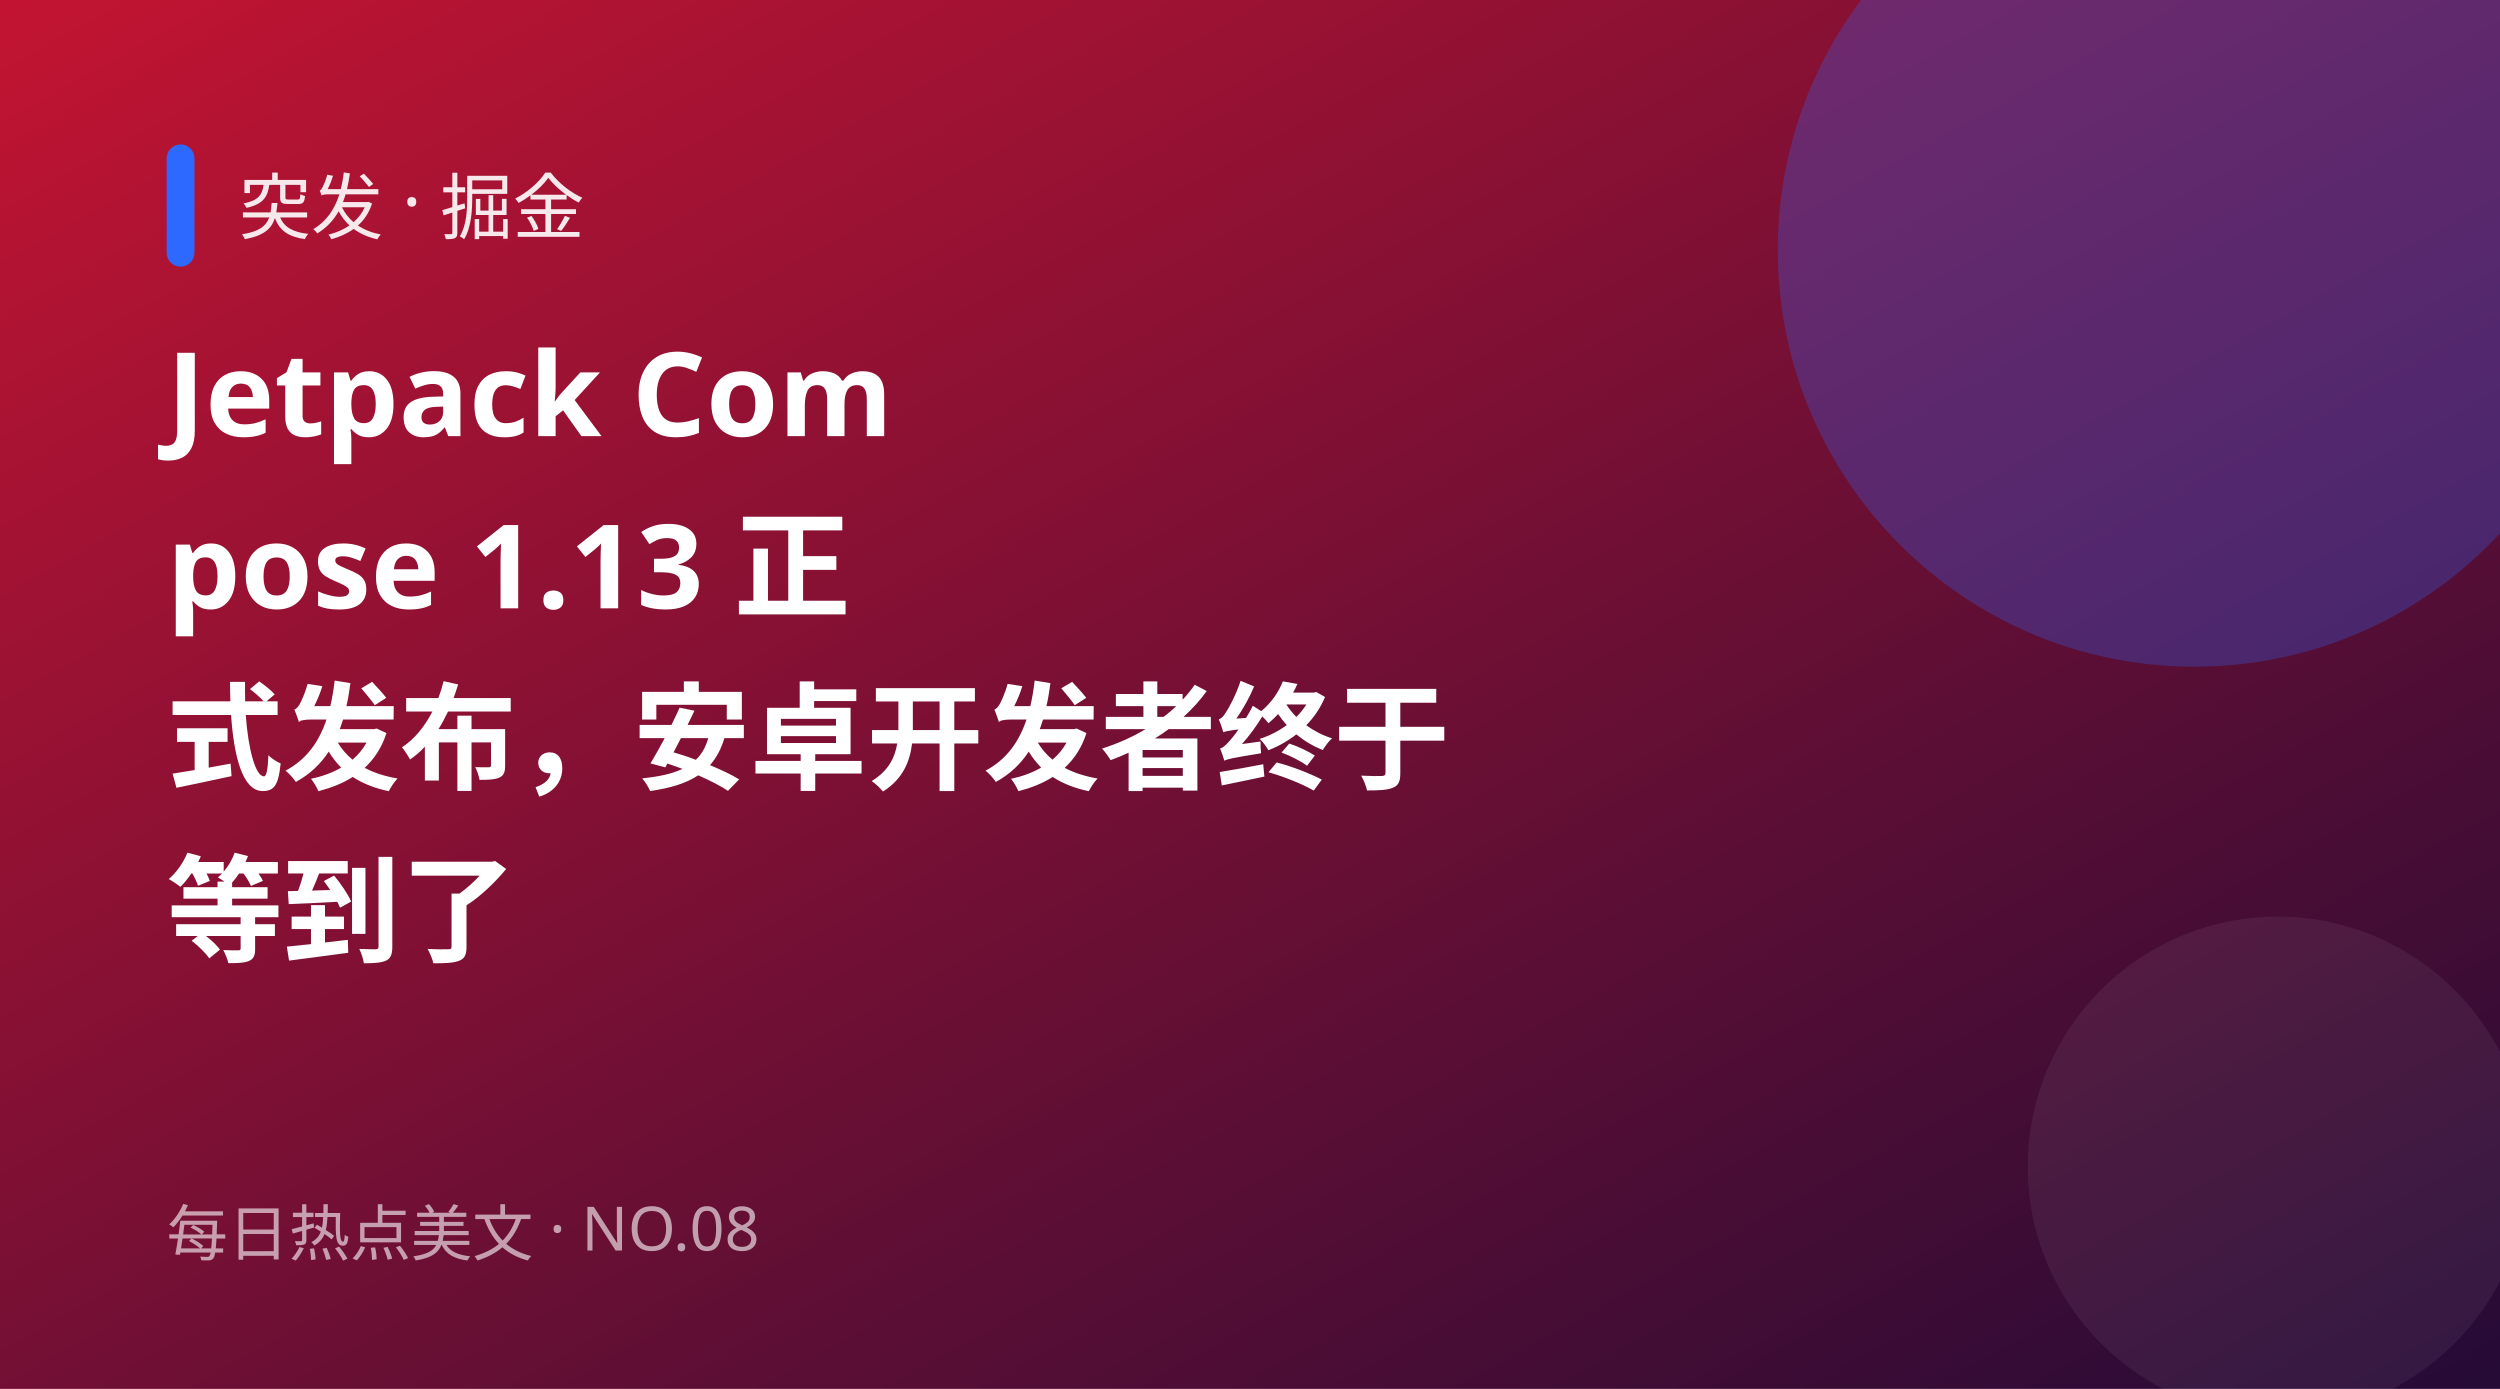
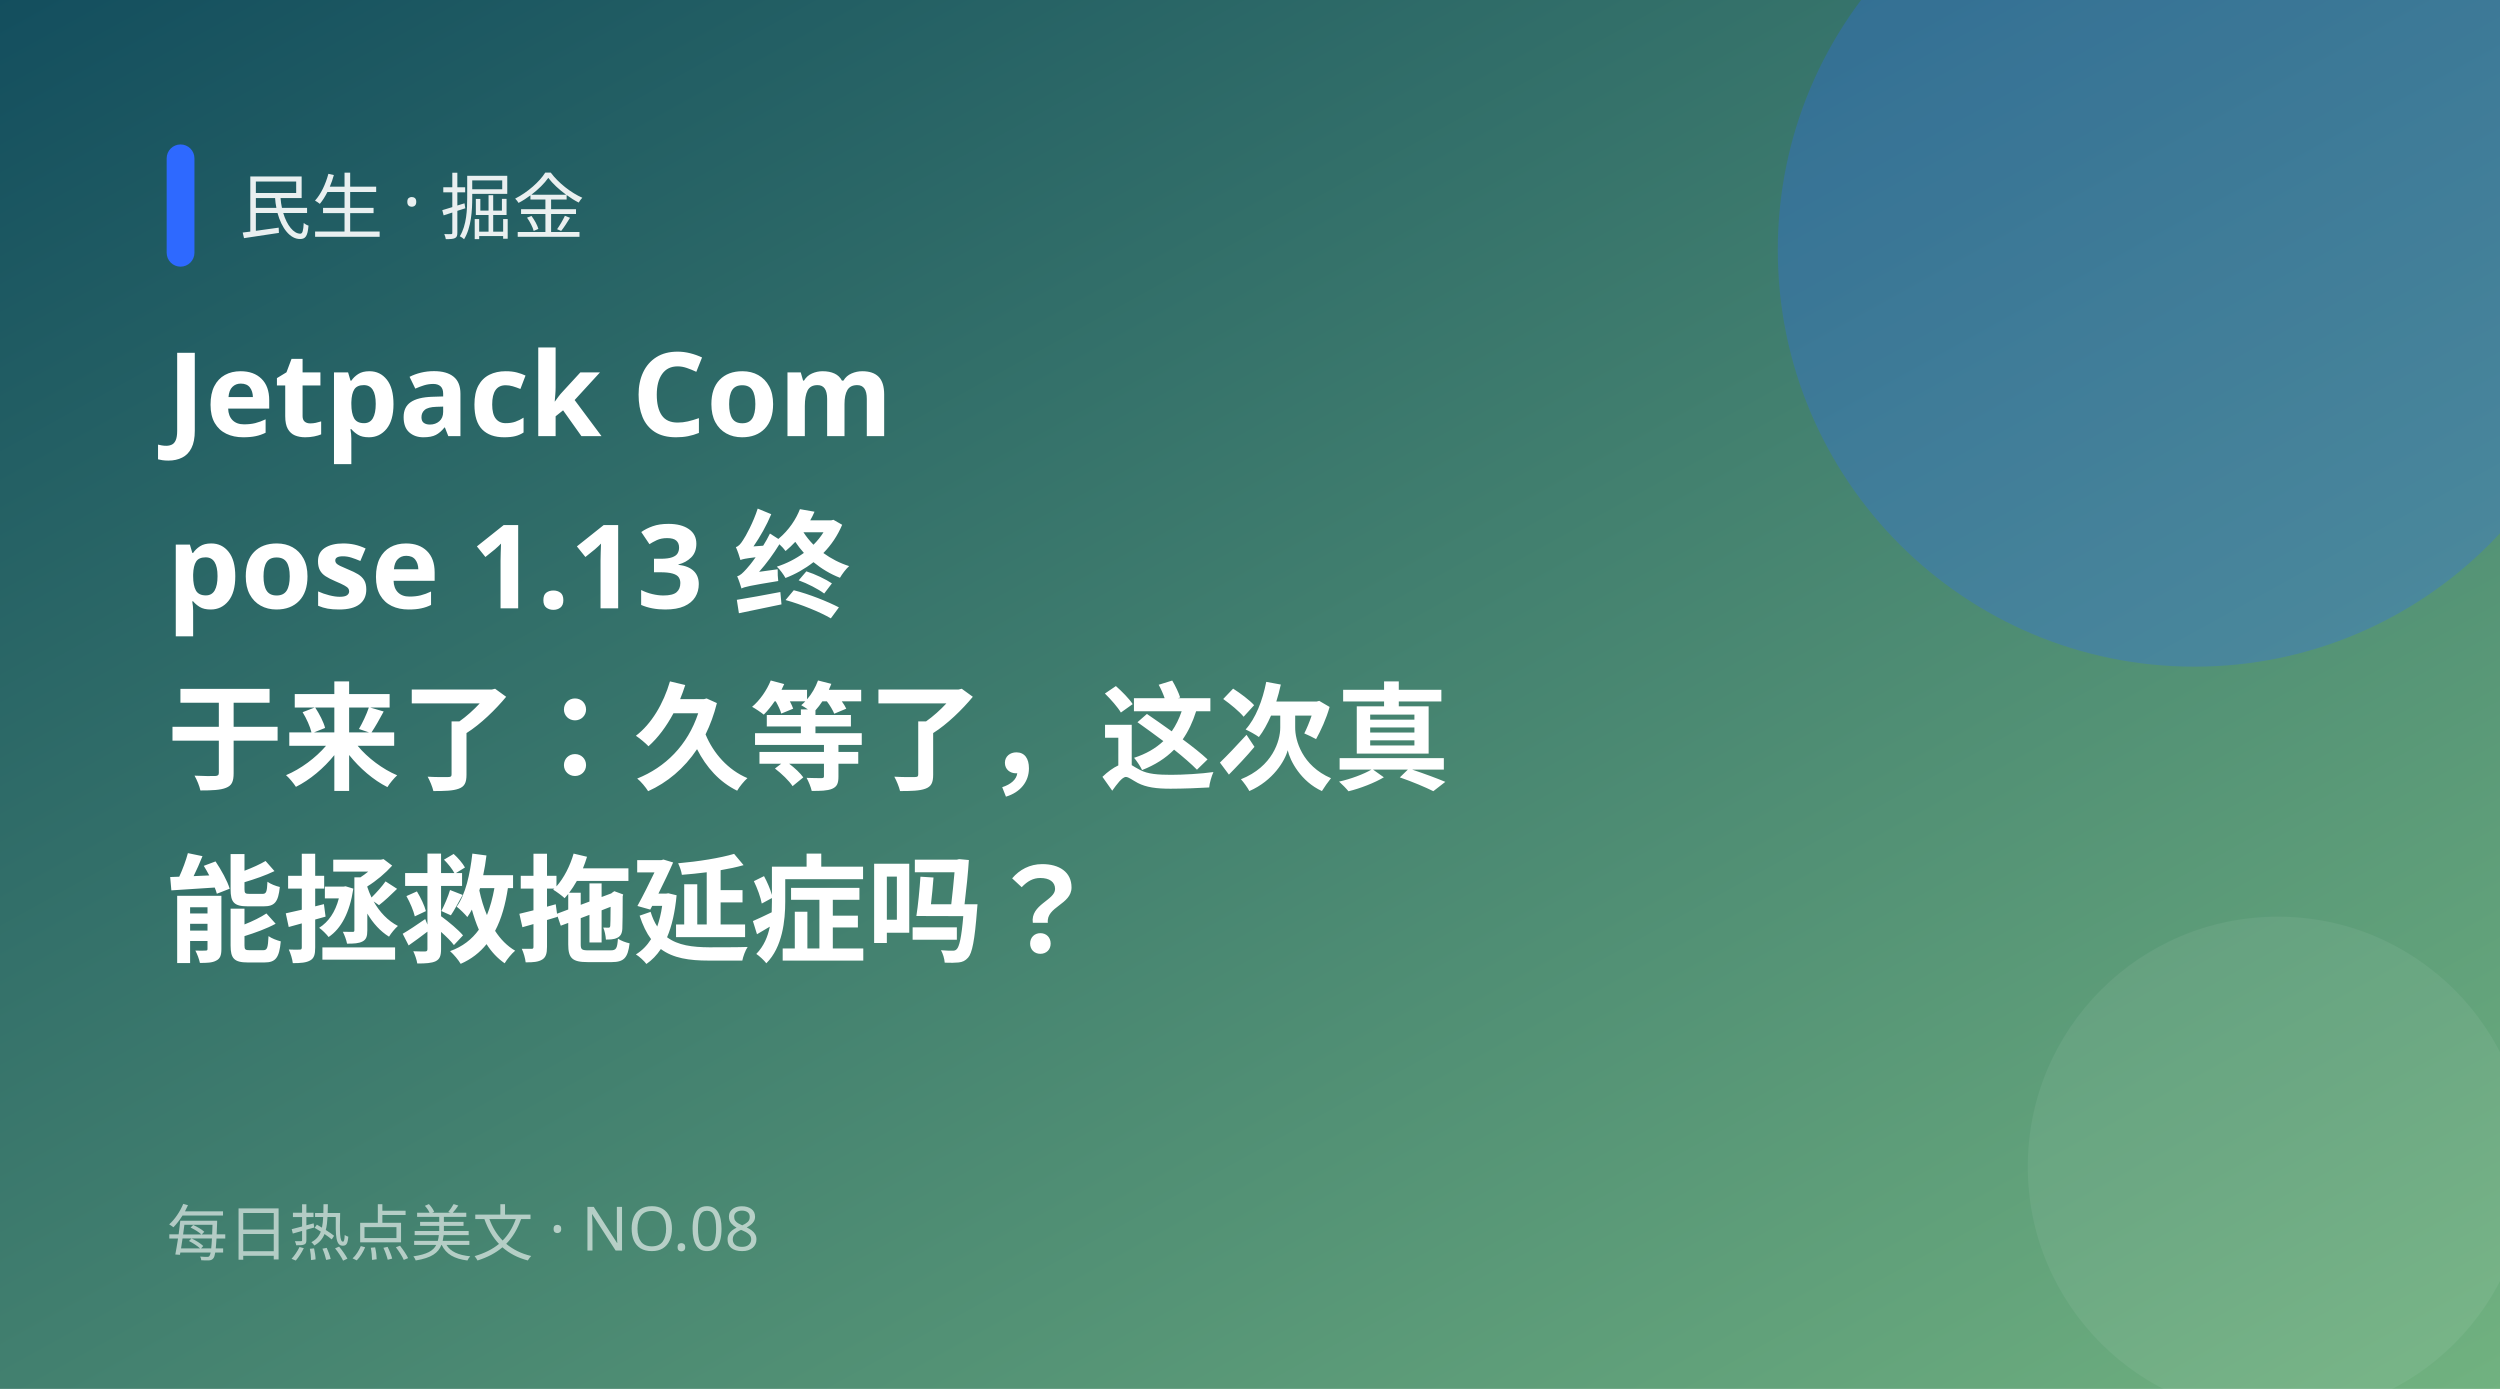
<svg xmlns="http://www.w3.org/2000/svg" width="900" height="500" viewBox="0 0 900 500">
  <defs>
    <linearGradient id="g" x1="0" y1="0" x2="1" y2="1">
-       <stop offset="0" stop-color="#c31432" />
-       <stop offset="1" stop-color="#240b36" />
+       <stop offset="0" stop-color="#134e5e" />
+       <stop offset="1" stop-color="#71b280" />
    </linearGradient>
  </defs>
  <rect width="900" height="500" fill="url(#g)" />
  <circle cx="790" cy="90" r="150" fill="#2e69ff" opacity="0.28" />
  <circle cx="820" cy="420" r="90" fill="#fff" opacity="0.06" />
  <rect x="60" y="52" width="10" height="44" rx="5" fill="#2e69ff" />
-   <text x="86" y="84" fill="#fff" font-size="26" opacity="0.9" font-family="PingFang SC,Microsoft YaHei,sans-serif">突发 · 掘金</text>
+   <text x="86" y="84" fill="#fff" font-size="26" opacity="0.9" font-family="PingFang SC,Microsoft YaHei,sans-serif">民生 · 掘金</text>
  <text x="60" y="157" fill="#fff" font-size="42" font-weight="700" font-family="PingFang SC,Microsoft YaHei,sans-serif">Jetpack Com</text>
-   <text x="60" y="219" fill="#fff" font-size="42" font-weight="700" font-family="PingFang SC,Microsoft YaHei,sans-serif">pose 1.13 正</text>
-   <text x="60" y="281" fill="#fff" font-size="42" font-weight="700" font-family="PingFang SC,Microsoft YaHei,sans-serif">式发布，安卓开发者终于</text>
-   <text x="60" y="343" fill="#fff" font-size="42" font-weight="700" font-family="PingFang SC,Microsoft YaHei,sans-serif">等到了</text>
+   <text x="60" y="219" fill="#fff" font-size="42" font-weight="700" font-family="PingFang SC,Microsoft YaHei,sans-serif">pose 1.13 终</text>
+   <text x="60" y="281" fill="#fff" font-size="42" font-weight="700" font-family="PingFang SC,Microsoft YaHei,sans-serif">于来了：久等了，这次真</text>
+   <text x="60" y="343" fill="#fff" font-size="42" font-weight="700" font-family="PingFang SC,Microsoft YaHei,sans-serif">能拯救拖延症吗？</text>
  <text x="60" y="452" fill="#fff" font-size="22" opacity="0.6" font-family="PingFang SC,Microsoft YaHei,sans-serif">每日热点美文 · NO.08</text>
</svg>
